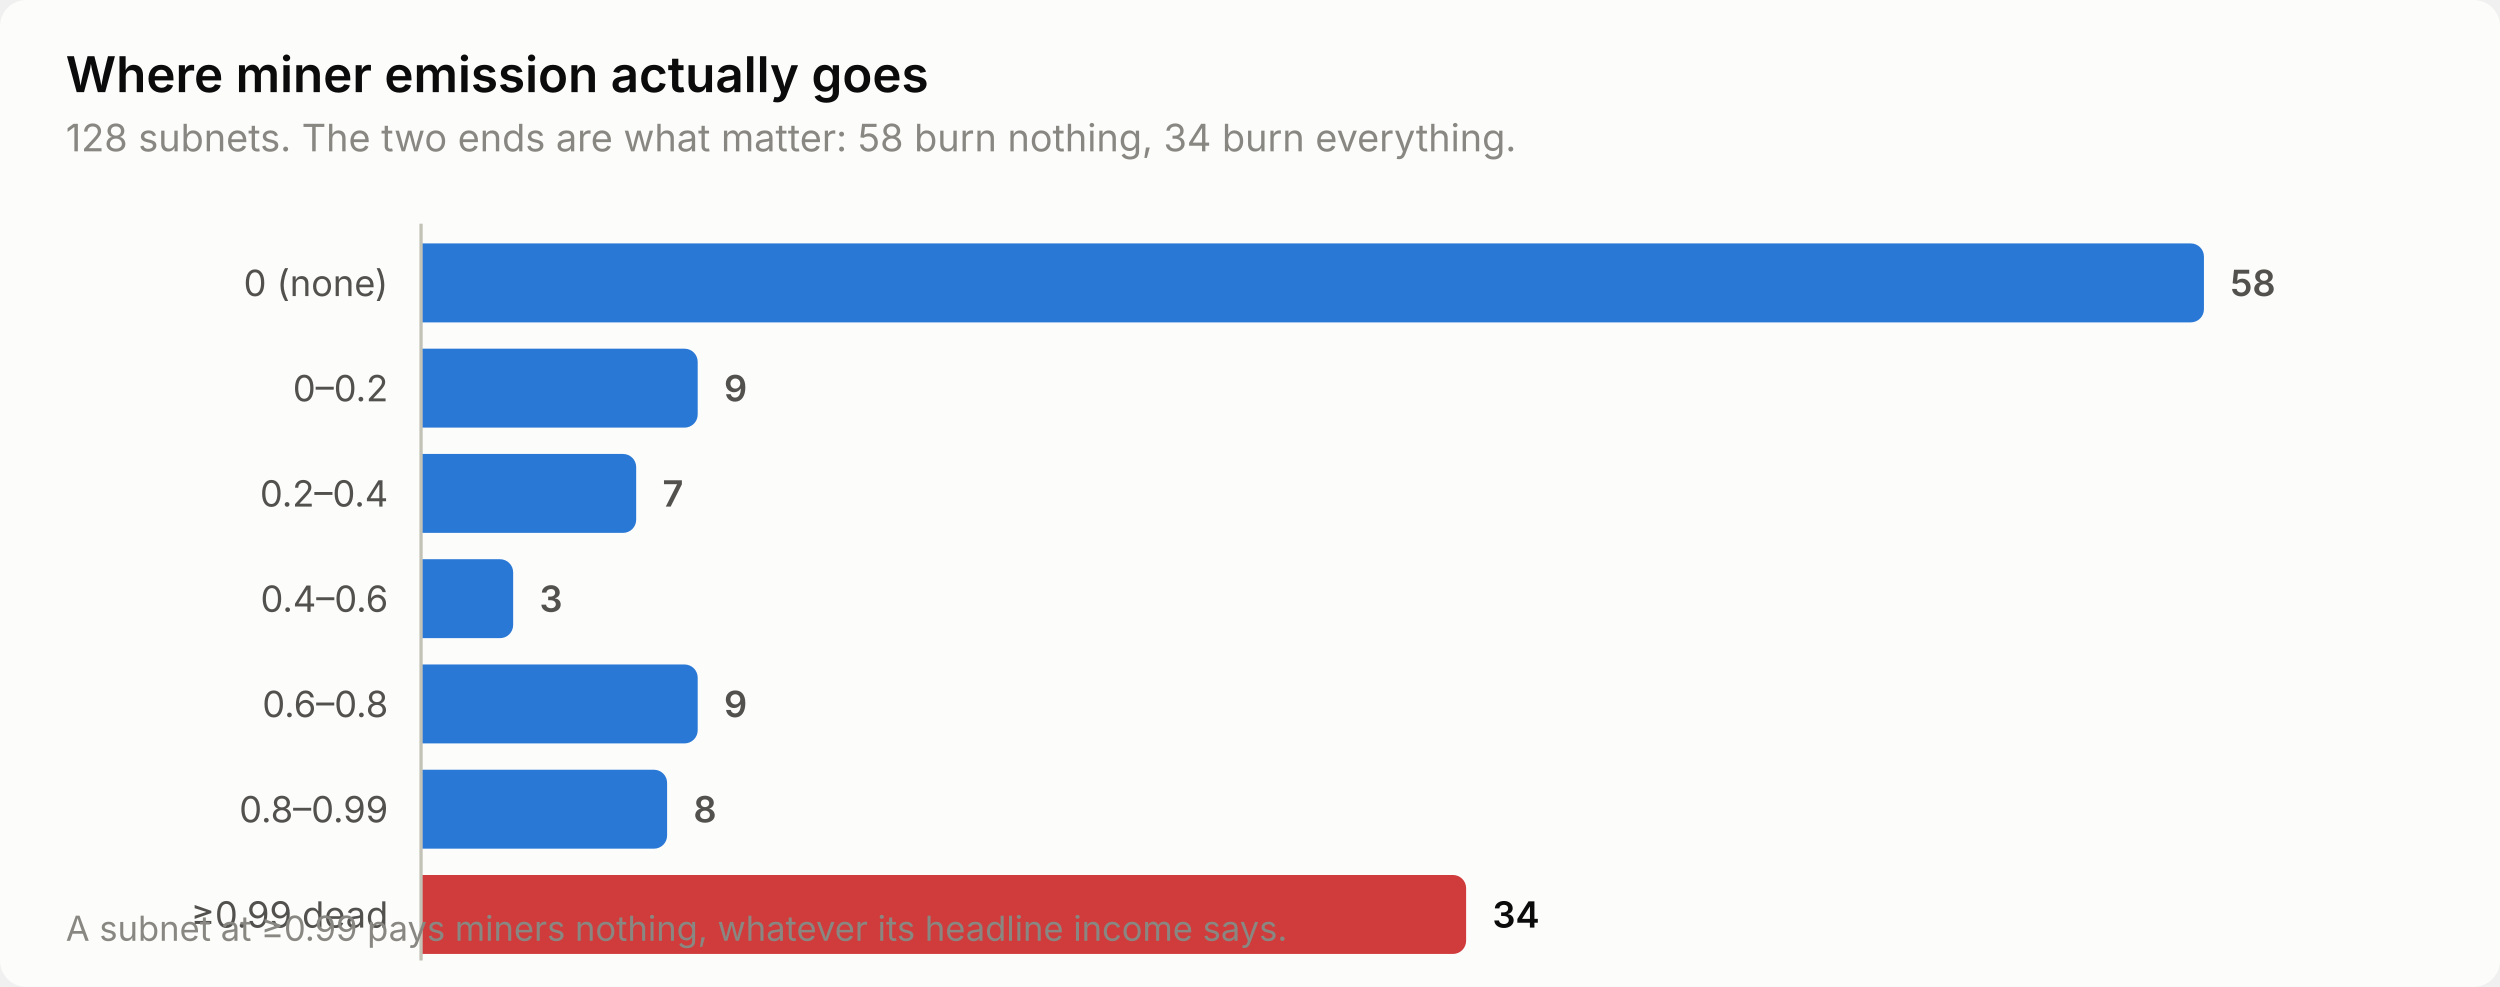
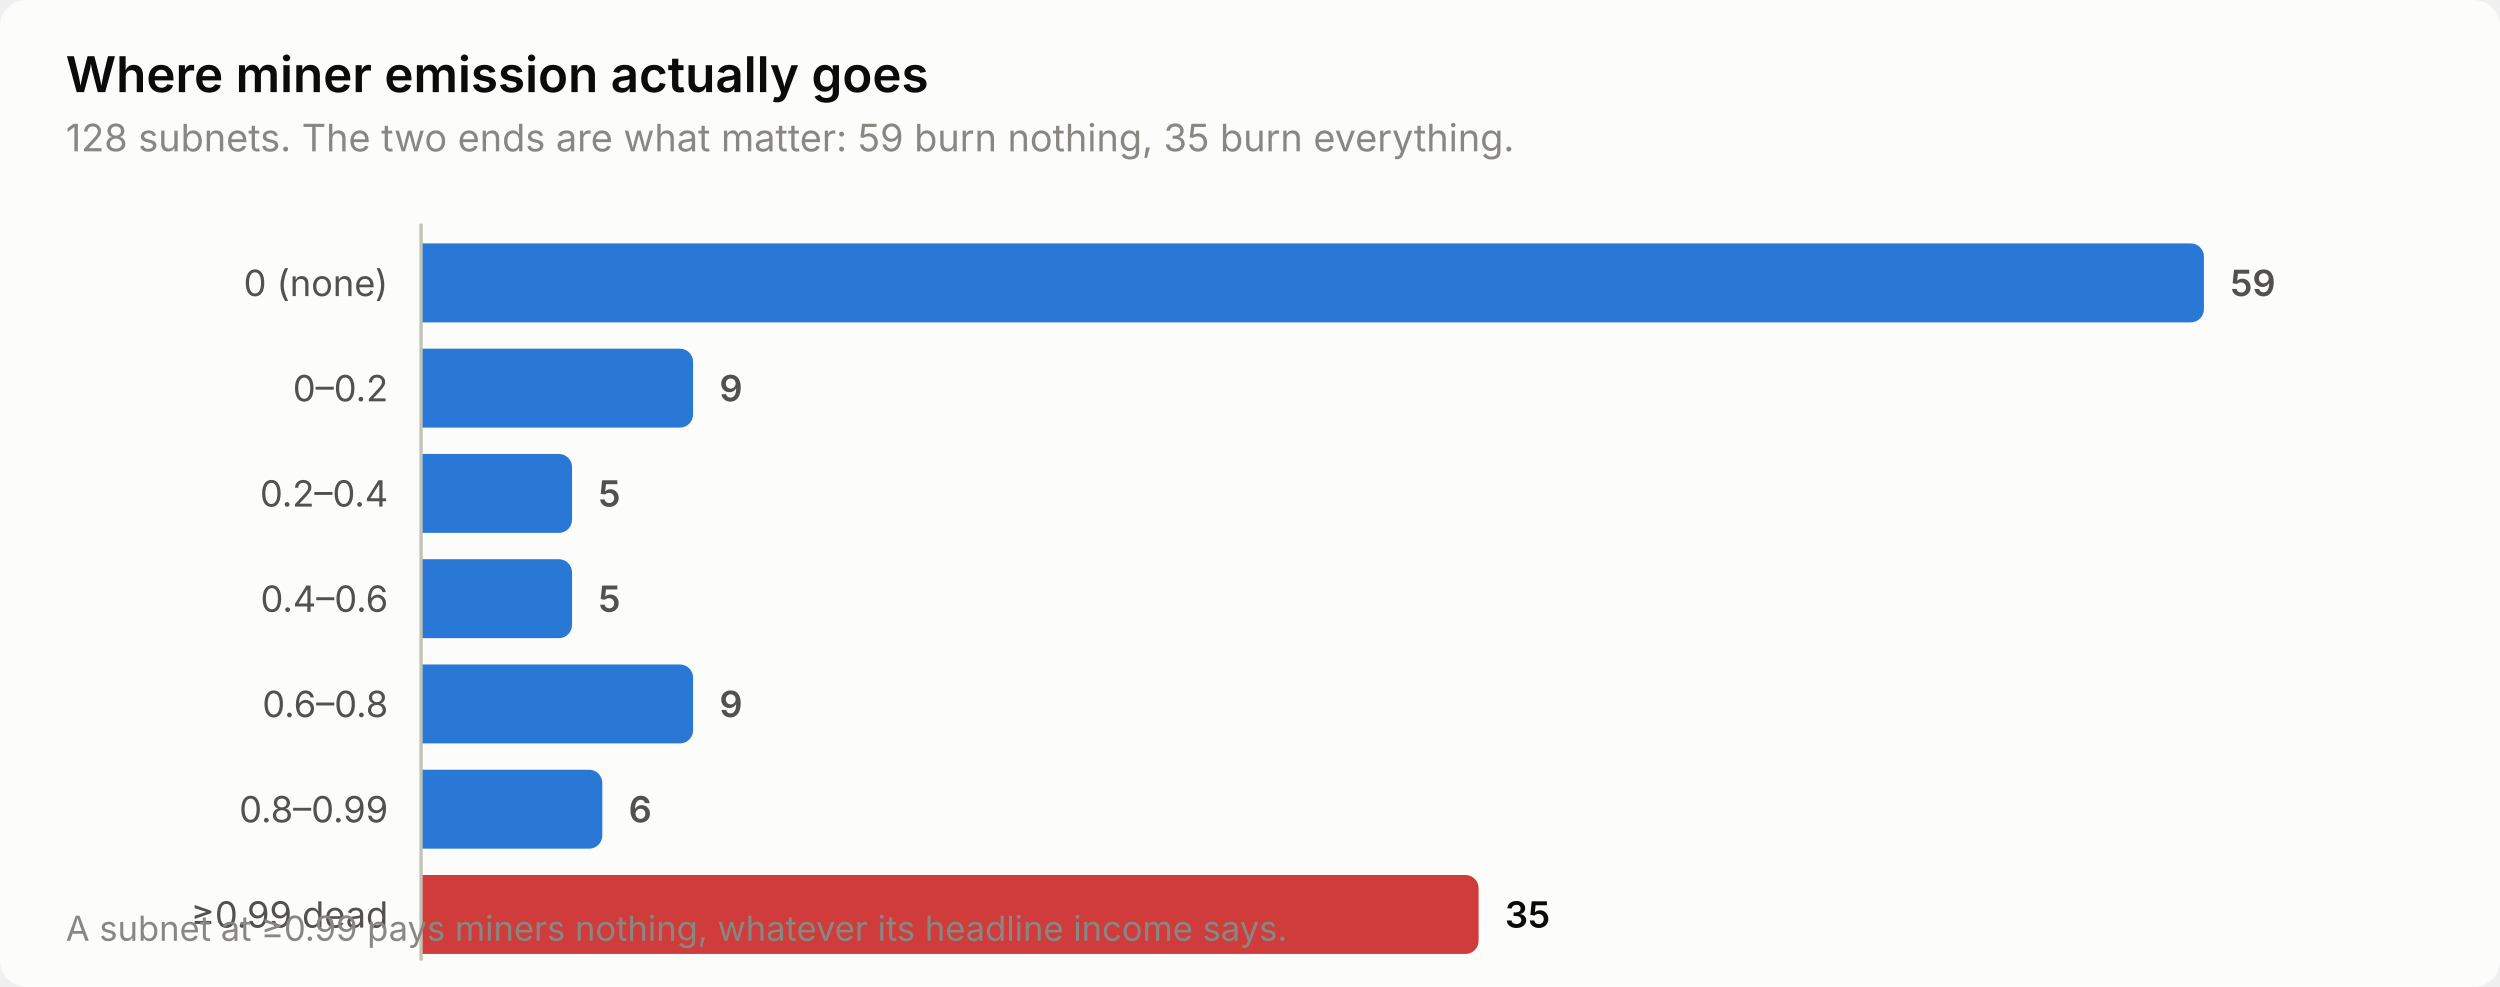
<svg xmlns="http://www.w3.org/2000/svg" width="760" height="300" viewBox="0 0 760 300" role="img" aria-label="Where miner emission actually goes">
  <style>
    text { font-family: system-ui, -apple-system, 'Segoe UI', sans-serif; }
    .t-title { font-size: 15px; font-weight: 600; }
    .t-sub { font-size: 11.5px; }
    .t-lab { font-size: 11px; }
    .t-val { font-size: 11px; font-weight: 600; font-variant-numeric: tabular-nums; }
    .t-tick { font-size: 10.5px; font-variant-numeric: tabular-nums; }

    .surface { fill: #fcfcfb; }
    .ink { fill: #0b0b0b; }
    .ink2 { fill: #52514e; }
    .muted { fill: #898781; }
    .grid { stroke: #e1e0d9; }
    .axis { stroke: #c3c2b7; }
    .accent { fill: #2a78d6; }
    .critical { fill: #d03b3b; }
    .deemph { fill: #d8d7d0; }

    @media (prefers-color-scheme: dark) {
      .surface { fill: #1a1a19; }
      .ink { fill: #ffffff; }
      .ink2 { fill: #c3c2b7; }
      .muted { fill: #898781; }
      .grid { stroke: #2c2c2a; }
      .axis { stroke: #383835; }
      .accent { fill: #3987e5; }
      .deemph { fill: #3a3a37; }
    }
</style>
  <rect class="surface" width="760" height="300" rx="8" />
  <text class="ink t-title" x="20" y="28">Where miner emission actually goes</text>
-   <text class="muted t-sub" x="20" y="46">128 subnets. The two ends are what matter: 58 burn nothing, 34 burn everything.</text>
+   <text class="muted t-sub" x="20" y="46">128 subnets. The two ends are what matter: 59 burn nothing, 35 burn everything.</text>
  <text class="ink2 t-lab" x="118" y="90" text-anchor="end">0 (none)</text>
  <path class="accent" d="M128.0,74.0 H666.0 a4.0,4.0 0 0 1 4.0,4.0 V94.0 a4.0,4.0 0 0 1 -4.0,4.0 H128.0 Z" />
-   <text class="ink2 t-val" x="678.0" y="90">58</text>
+   <text class="ink2 t-val" x="678.0" y="90">59</text>
  <text class="ink2 t-lab" x="118" y="122" text-anchor="end">0–0.2</text>
-   <path class="accent" d="M128.0,106.0 H208.1 a4.0,4.0 0 0 1 4.0,4.0 V126.0 a4.0,4.0 0 0 1 -4.0,4.0 H128.0 Z" />
-   <text class="ink2 t-val" x="220.1" y="122">9</text>
+   <path class="accent" d="M128.0,106.0 H206.7 a4.0,4.0 0 0 1 4.0,4.0 V126.0 a4.0,4.0 0 0 1 -4.0,4.0 H128.0 Z" />
+   <text class="ink2 t-val" x="218.7" y="122">9</text>
  <text class="ink2 t-lab" x="118" y="154" text-anchor="end">0.2–0.4</text>
-   <path class="accent" d="M128.0,138.0 H189.4 a4.0,4.0 0 0 1 4.0,4.0 V158.0 a4.0,4.0 0 0 1 -4.0,4.0 H128.0 Z" />
-   <text class="ink2 t-val" x="201.4" y="154">7</text>
+   <path class="accent" d="M128.0,138.0 H169.9 a4.0,4.0 0 0 1 4.0,4.0 V158.0 a4.0,4.0 0 0 1 -4.0,4.0 H128.0 Z" />
+   <text class="ink2 t-val" x="181.9" y="154">5</text>
  <text class="ink2 t-lab" x="118" y="186" text-anchor="end">0.4–0.6</text>
-   <path class="accent" d="M128.0,170.0 H152.0 a4.0,4.0 0 0 1 4.0,4.0 V190.0 a4.0,4.0 0 0 1 -4.0,4.0 H128.0 Z" />
-   <text class="ink2 t-val" x="164.0" y="186">3</text>
+   <path class="accent" d="M128.0,170.0 H169.9 a4.0,4.0 0 0 1 4.0,4.0 V190.0 a4.0,4.0 0 0 1 -4.0,4.0 H128.0 Z" />
+   <text class="ink2 t-val" x="181.9" y="186">5</text>
  <text class="ink2 t-lab" x="118" y="218" text-anchor="end">0.6–0.8</text>
-   <path class="accent" d="M128.0,202.0 H208.1 a4.0,4.0 0 0 1 4.0,4.0 V222.0 a4.0,4.0 0 0 1 -4.0,4.0 H128.0 Z" />
-   <text class="ink2 t-val" x="220.1" y="218">9</text>
+   <path class="accent" d="M128.0,202.0 H206.7 a4.0,4.0 0 0 1 4.0,4.0 V222.0 a4.0,4.0 0 0 1 -4.0,4.0 H128.0 Z" />
+   <text class="ink2 t-val" x="218.7" y="218">9</text>
  <text class="ink2 t-lab" x="118" y="250" text-anchor="end">0.8–0.99</text>
-   <path class="accent" d="M128.0,234.0 H198.8 a4.0,4.0 0 0 1 4.0,4.0 V254.0 a4.0,4.0 0 0 1 -4.0,4.0 H128.0 Z" />
-   <text class="ink2 t-val" x="210.8" y="250">8</text>
+   <path class="accent" d="M128.0,234.0 H179.1 a4.0,4.0 0 0 1 4.0,4.0 V254.0 a4.0,4.0 0 0 1 -4.0,4.0 H128.0 Z" />
+   <text class="ink2 t-val" x="191.1" y="250">6</text>
  <text class="ink2 t-lab" x="118" y="282" text-anchor="end">≥0.99 dead</text>
-   <path class="critical" d="M128.0,266.0 H441.7 a4.0,4.0 0 0 1 4.0,4.0 V286.0 a4.0,4.0 0 0 1 -4.0,4.0 H128.0 Z" />
-   <text class="ink t-val" x="453.7" y="282">34</text>
+   <path class="critical" d="M128.0,266.0 H445.5 a4.0,4.0 0 0 1 4.0,4.0 V286.0 a4.0,4.0 0 0 1 -4.0,4.0 H128.0 Z" />
+   <text class="ink t-val" x="457.5" y="282">35</text>
  <line class="axis" x1="128" y1="68" x2="128" y2="292" stroke-width="1" />
  <text class="muted t-tick" x="20" y="286">A subnet at ≥0.99 pays miners nothing, whatever its headline income says.</text>
</svg>
